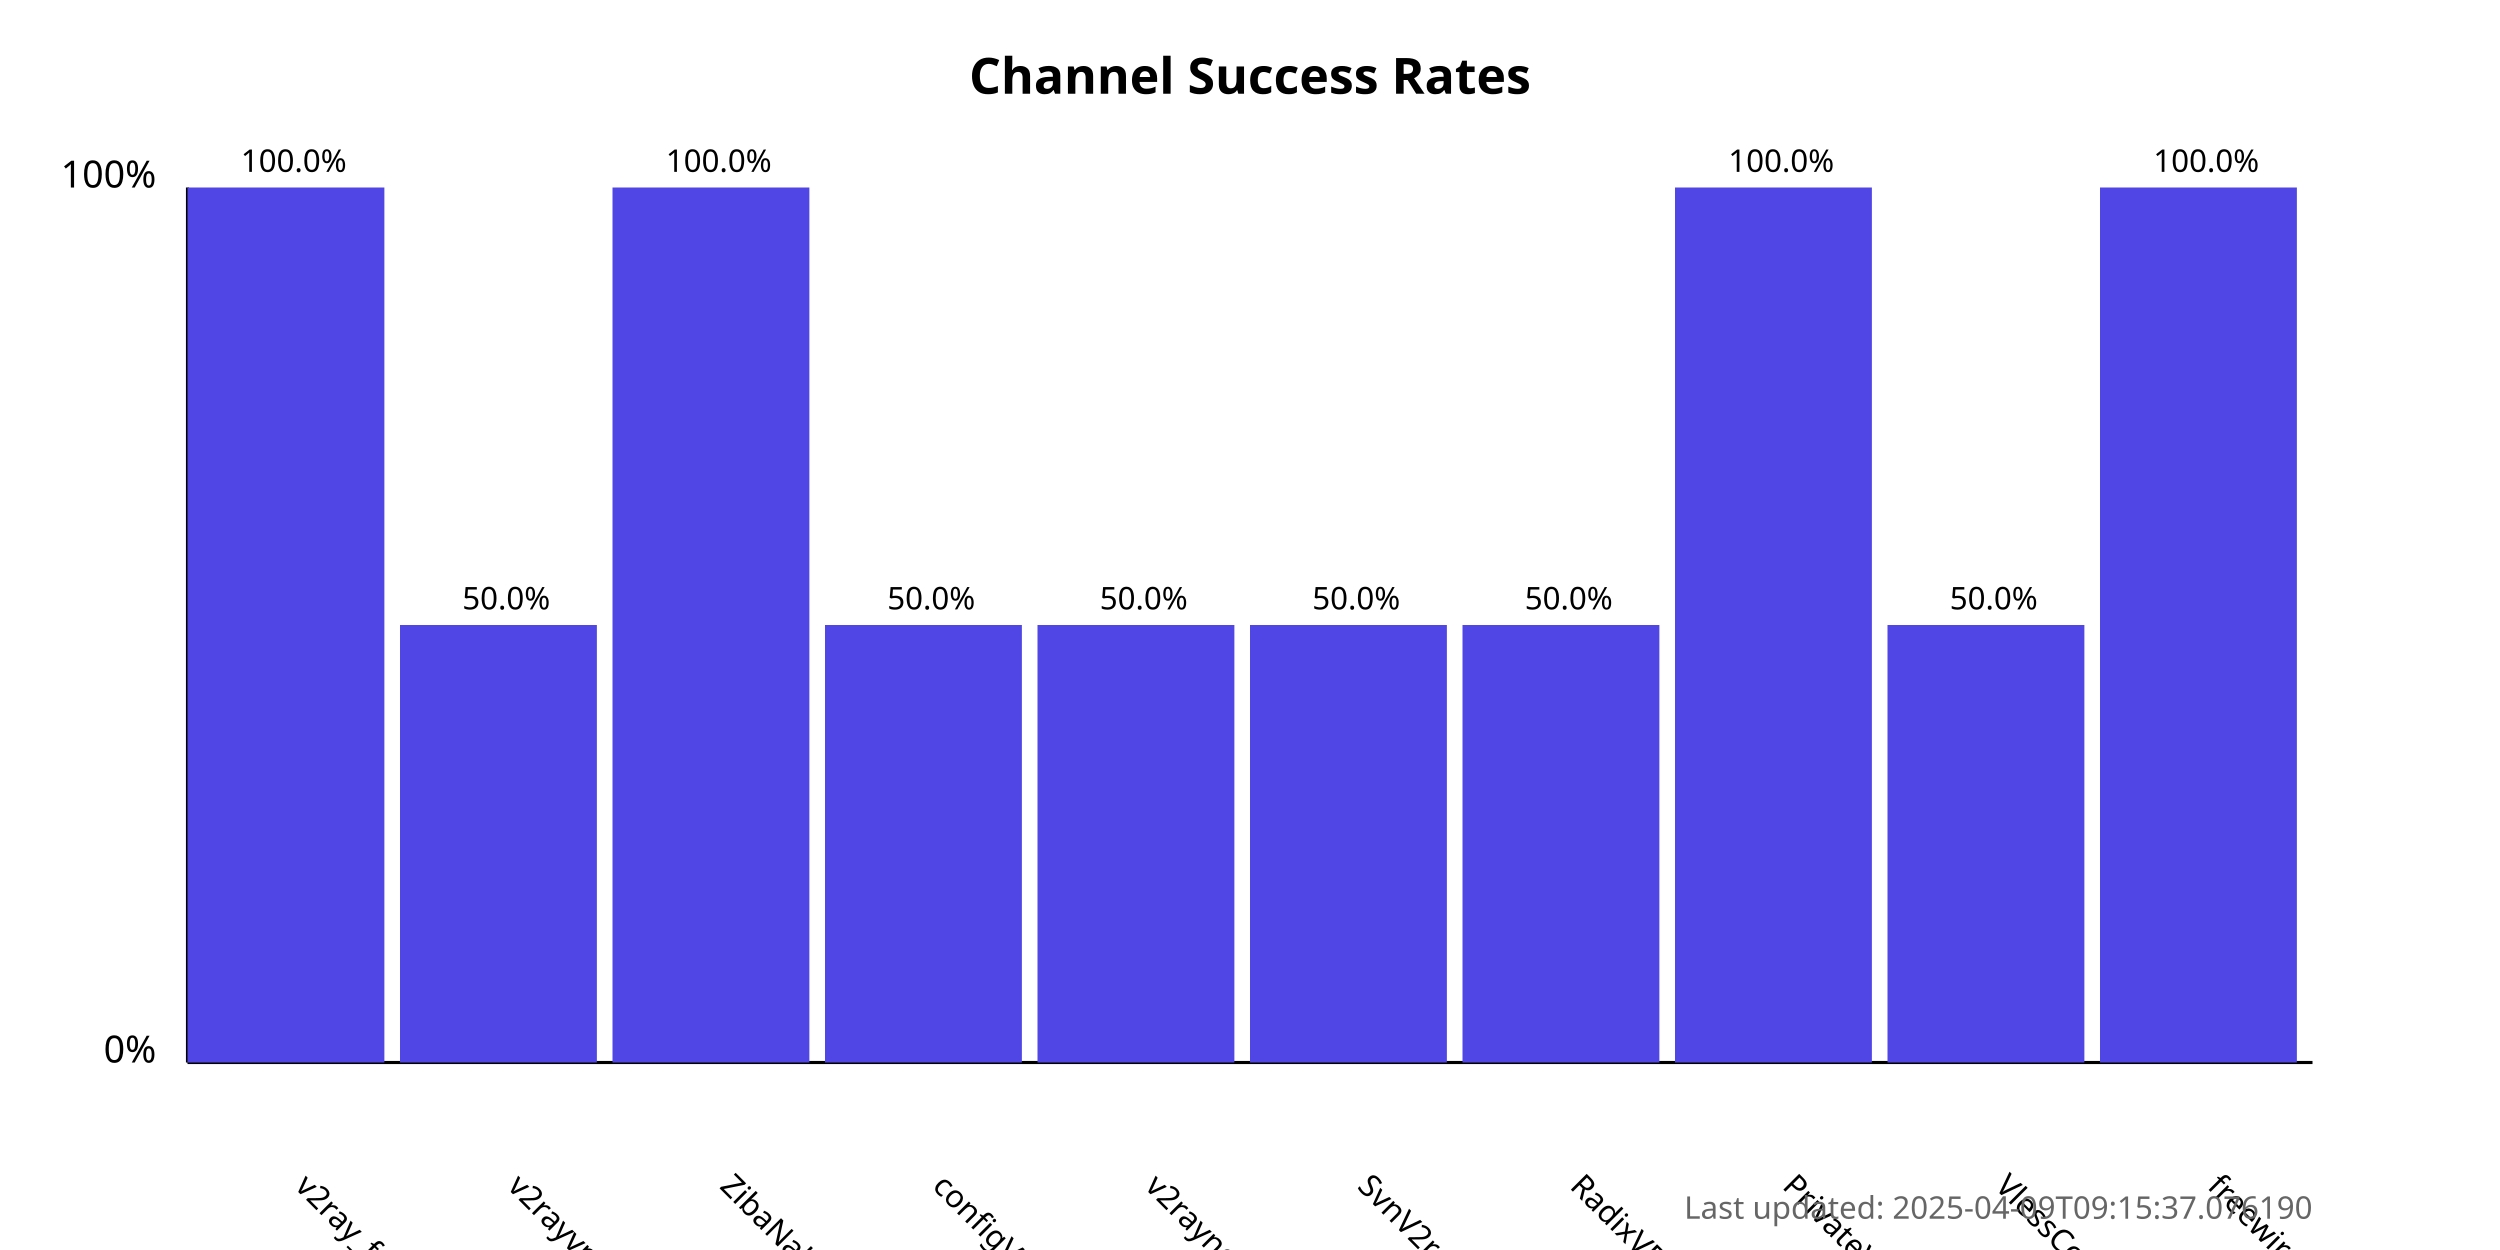
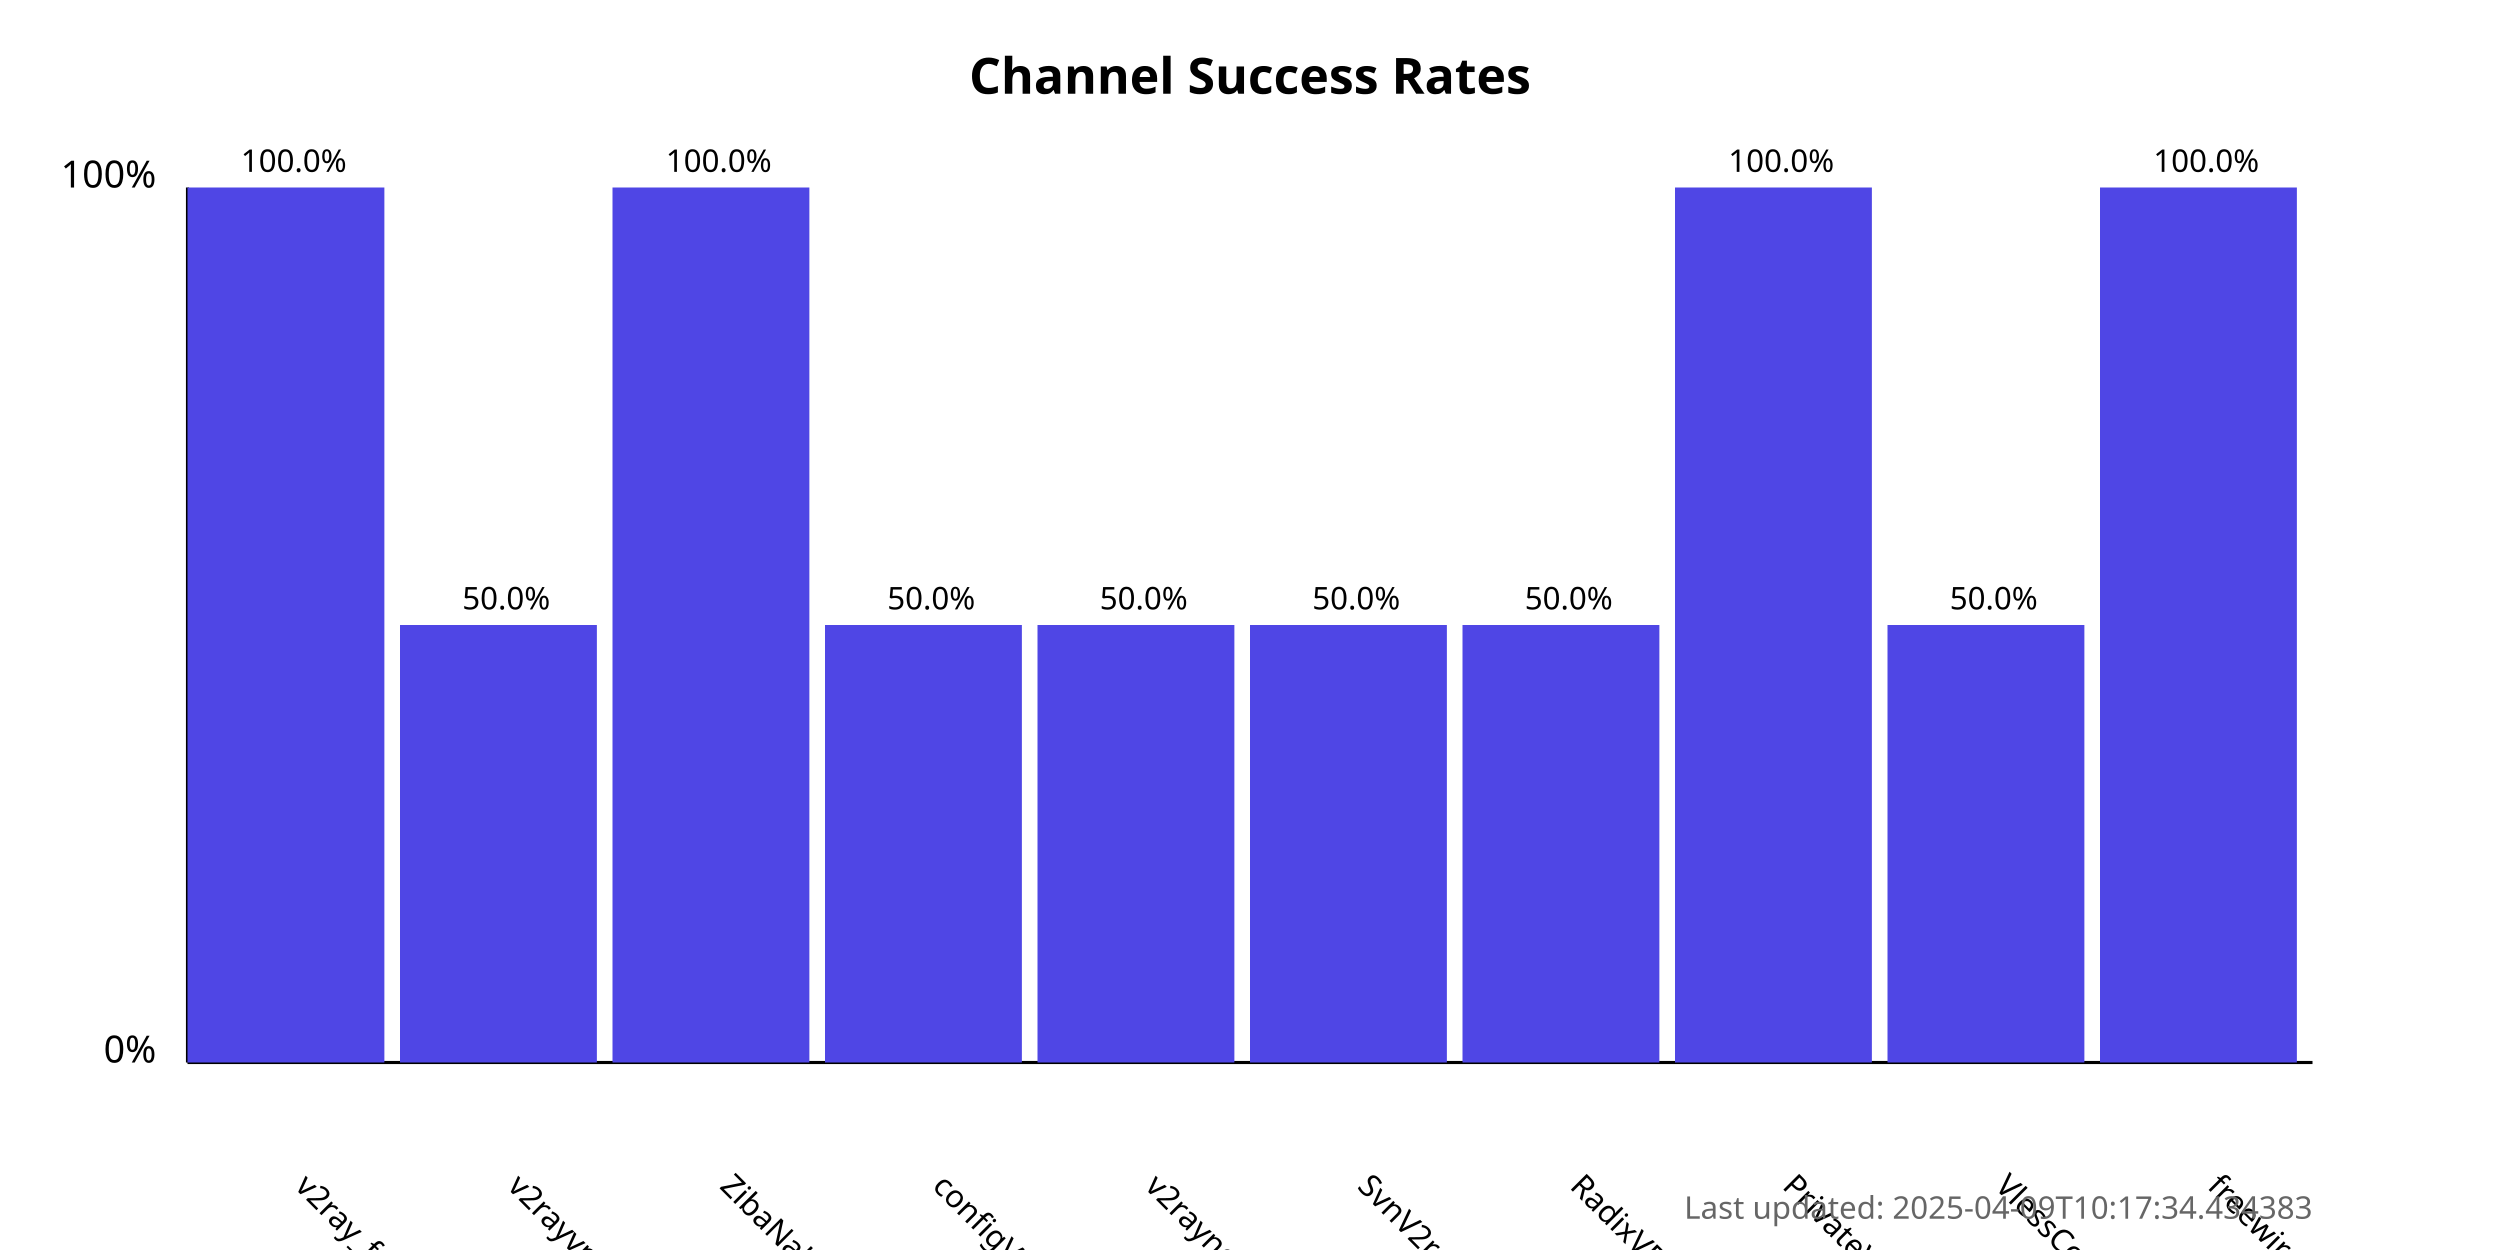
<svg xmlns="http://www.w3.org/2000/svg" width="800" height="400">
  <style>
            .chart-title { font: bold 16px sans-serif; }
            .axis-label { font: 12px sans-serif; }
            .tick-label { font: 10px sans-serif; }
            .bar { fill: #4f46e5; }
            .bar:hover { fill: #6366f1; }
            .timestamp { font: 10px sans-serif; fill: #666; }
        </style>
  <text x="400.0" y="30" text-anchor="middle" class="chart-title">
            Channel Success Rates
        </text>
  <line x1="60" y1="340" x2="60" y2="60" stroke="black" stroke-width="1" />
  <line x1="60" y1="340" x2="740" y2="340" stroke="black" stroke-width="1" />
  <text x="50" y="340" text-anchor="end" class="axis-label">0%</text>
  <text x="50" y="60" text-anchor="end" class="axis-label">100%</text>
  <g>
    <rect x="60" y="60.0" width="63.0" height="280.0" class="bar" />
    <text x="94.0" y="380" transform="rotate(45, 94.0, 380)" text-anchor="start" class="tick-label">
                v2ray_free_conf
            </text>
    <text x="94.0" y="55.0" text-anchor="middle" class="tick-label">
                100.0%
            </text>
  </g>
  <g>
    <rect x="128.0" y="200.0" width="63.0" height="140.0" class="bar" />
    <text x="162.0" y="380" transform="rotate(45, 162.0, 380)" text-anchor="start" class="tick-label">
                v2rayvpno
            </text>
    <text x="162.0" y="195.0" text-anchor="middle" class="tick-label">
                50.0%
            </text>
  </g>
  <g>
    <rect x="196.0" y="60.0" width="63.0" height="280.0" class="bar" />
    <text x="230.0" y="380" transform="rotate(45, 230.0, 380)" text-anchor="start" class="tick-label">
                ZibaNabz
            </text>
    <text x="230.0" y="55.0" text-anchor="middle" class="tick-label">
                100.0%
            </text>
  </g>
  <g>
    <rect x="264.0" y="200.0" width="63.0" height="140.0" class="bar" />
    <text x="298.0" y="380" transform="rotate(45, 298.0, 380)" text-anchor="start" class="tick-label">
                configV2rayForFree
            </text>
    <text x="298.0" y="195.0" text-anchor="middle" class="tick-label">
                50.0%
            </text>
  </g>
  <g>
    <rect x="332.0" y="200.0" width="63.0" height="140.0" class="bar" />
    <text x="366.0" y="380" transform="rotate(45, 366.0, 380)" text-anchor="start" class="tick-label">
                v2rayngvpn
            </text>
    <text x="366.0" y="195.0" text-anchor="middle" class="tick-label">
                50.0%
            </text>
  </g>
  <g>
    <rect x="400.0" y="200.0" width="63.0" height="140.0" class="bar" />
    <text x="434.0" y="380" transform="rotate(45, 434.0, 380)" text-anchor="start" class="tick-label">
                SvnV2ray
            </text>
    <text x="434.0" y="195.0" text-anchor="middle" class="tick-label">
                50.0%
            </text>
  </g>
  <g>
    <rect x="468.0" y="200.0" width="63.0" height="140.0" class="bar" />
    <text x="502.0" y="380" transform="rotate(45, 502.0, 380)" text-anchor="start" class="tick-label">
                RadixVPN
            </text>
    <text x="502.0" y="195.0" text-anchor="middle" class="tick-label">
                50.0%
            </text>
  </g>
  <g>
    <rect x="536.0" y="60.0" width="63.0" height="280.0" class="bar" />
    <text x="570.0" y="380" transform="rotate(45, 570.0, 380)" text-anchor="start" class="tick-label">
                PrivateVPNs
            </text>
    <text x="570.0" y="55.0" text-anchor="middle" class="tick-label">
                100.0%
            </text>
  </g>
  <g>
    <rect x="604.0" y="200.0" width="63.0" height="140.0" class="bar" />
    <text x="638.0" y="380" transform="rotate(45, 638.0, 380)" text-anchor="start" class="tick-label">
                VlessConfig
            </text>
    <text x="638.0" y="195.0" text-anchor="middle" class="tick-label">
                50.0%
            </text>
  </g>
  <g>
    <rect x="672.0" y="60.0" width="63.0" height="280.0" class="bar" />
    <text x="706.0" y="380" transform="rotate(45, 706.0, 380)" text-anchor="start" class="tick-label">
                freewireguard
            </text>
    <text x="706.0" y="55.0" text-anchor="middle" class="tick-label">
                100.0%
            </text>
  </g>
  <text x="740" y="390" text-anchor="end" class="timestamp">
-             Last updated: 2025-04-09T09:15:37.076190
+             Last updated: 2025-04-09T10:17:34.434383
        </text>
</svg>
